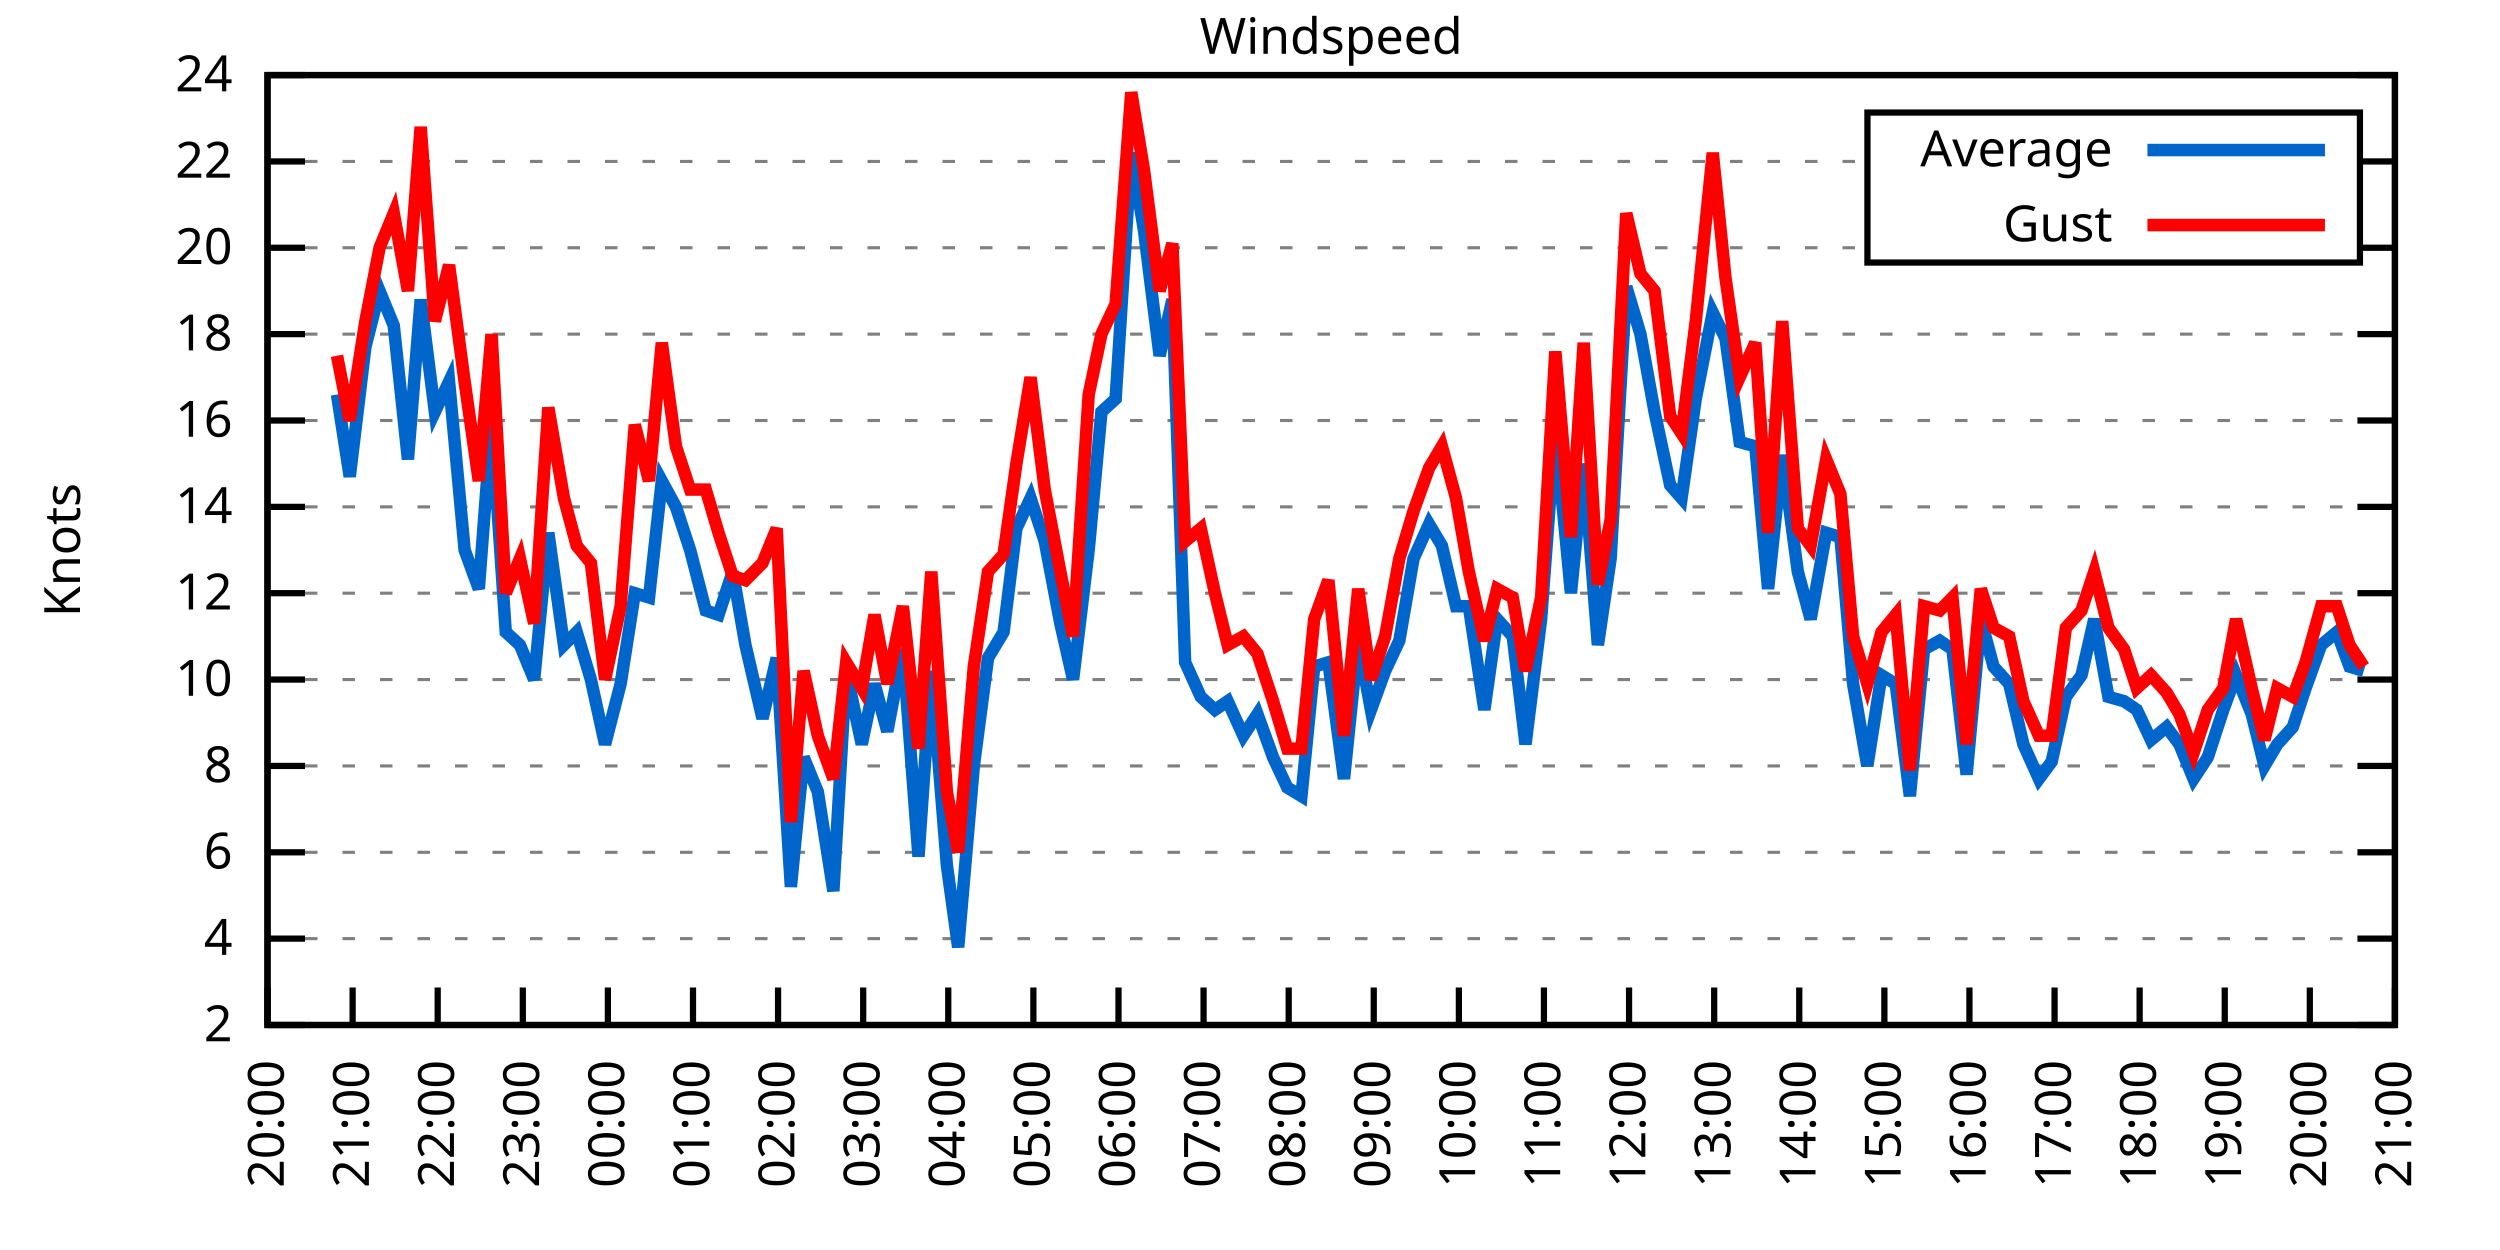
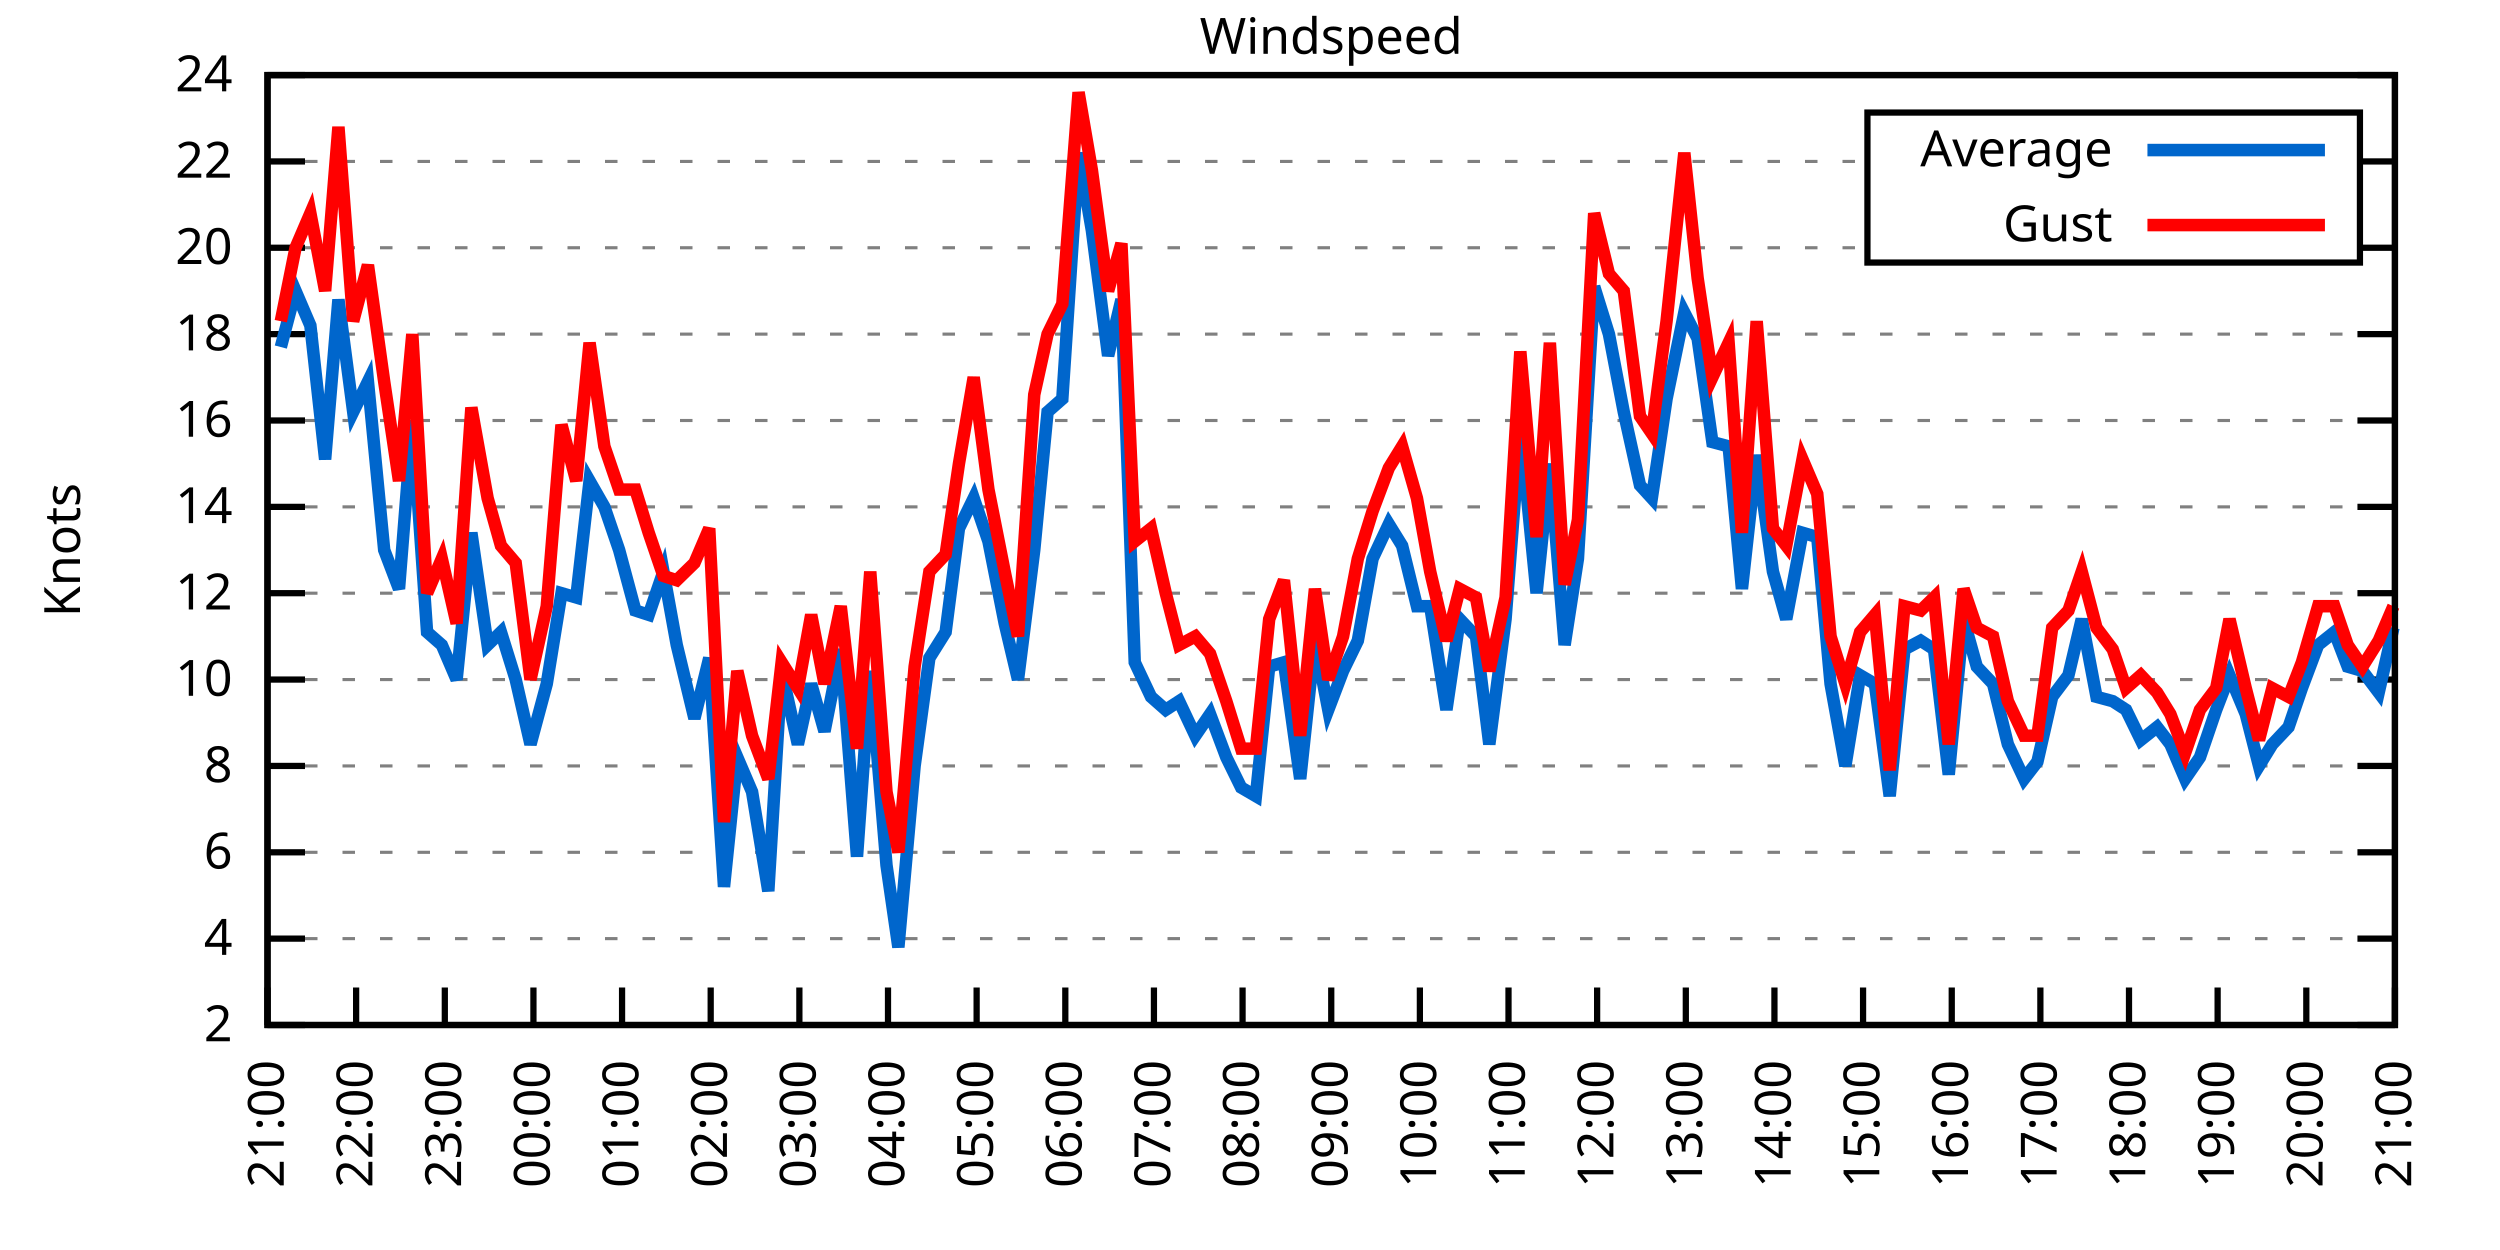
<svg xmlns="http://www.w3.org/2000/svg" xmlns:xlink="http://www.w3.org/1999/xlink" width="400" height="200" viewBox="0 0 400 200">
  <g id="gnuplot_canvas">
    <rect x="0" y="0" width="400" height="200" fill="none" />
    <defs>
      <circle id="gpDot" r="0.5" stroke-width="0.5" stroke="currentColor" />
      <path id="gpPt0" stroke-width="0.333" stroke="currentColor" d="M-1,0 h2 M0,-1 v2" />
      <path id="gpPt1" stroke-width="0.333" stroke="currentColor" d="M-1,-1 L1,1 M1,-1 L-1,1" />
      <path id="gpPt2" stroke-width="0.333" stroke="currentColor" d="M-1,0 L1,0 M0,-1 L0,1 M-1,-1 L1,1 M-1,1 L1,-1" />
      <rect id="gpPt3" stroke-width="0.333" stroke="currentColor" x="-1" y="-1" width="2" height="2" />
      <rect id="gpPt4" stroke-width="0.333" stroke="currentColor" fill="currentColor" x="-1" y="-1" width="2" height="2" />
      <circle id="gpPt5" stroke-width="0.333" stroke="currentColor" cx="0" cy="0" r="1" />
      <use xlink:href="#gpPt5" id="gpPt6" fill="currentColor" stroke="none" />
      <path id="gpPt7" stroke-width="0.333" stroke="currentColor" d="M0,-1.33 L-1.33,0.67 L1.33,0.67 z" />
      <use xlink:href="#gpPt7" id="gpPt8" fill="currentColor" stroke="none" />
      <use xlink:href="#gpPt7" id="gpPt9" stroke="currentColor" transform="rotate(180)" />
      <use xlink:href="#gpPt9" id="gpPt10" fill="currentColor" stroke="none" />
      <use xlink:href="#gpPt3" id="gpPt11" stroke="currentColor" transform="rotate(45)" />
      <use xlink:href="#gpPt11" id="gpPt12" fill="currentColor" stroke="none" />
      <path id="gpPt13" stroke-width="0.333" stroke="currentColor" d="M0,1.330 L1.265,0.411 L0.782,-1.067 L-0.782,-1.076 L-1.265,0.411 z" />
      <use xlink:href="#gpPt13" id="gpPt14" fill="currentColor" stroke="none" />
      <filter id="textbox" filterUnits="objectBoundingBox" x="0" y="0" height="1" width="1">
        <feFlood flood-color="white" flood-opacity="1" result="bgnd" />
        <feComposite in="SourceGraphic" in2="bgnd" operator="atop" />
      </filter>
      <filter id="greybox" filterUnits="objectBoundingBox" x="0" y="0" height="1" width="1">
        <feFlood flood-color="lightgrey" flood-opacity="1" result="grey" />
        <feComposite in="SourceGraphic" in2="grey" operator="atop" />
      </filter>
    </defs>
    <g fill="none" color="white" stroke="currentColor" stroke-width="1.00" stroke-linecap="butt" stroke-linejoin="miter">
</g>
    <g fill="none" color="black" stroke="currentColor" stroke-width="1.00" stroke-linecap="butt" stroke-linejoin="miter">
      <g stroke="none" shape-rendering="crispEdges">
        <polygon fill="rgb(255, 255, 255)" points="42.80,164.00 383.18,164.00 383.18,12.02 42.80,12.02 " />
      </g>
    </g>
    <g fill="none" color="black" stroke="currentColor" stroke-width="1.00" stroke-linecap="butt" stroke-linejoin="miter">
</g>
    <g fill="none" color="black" stroke="black" stroke-width="0.50" stroke-linecap="butt" stroke-linejoin="miter">
</g>
    <g fill="none" color="gray" stroke="currentColor" stroke-width="0.50" stroke-linecap="butt" stroke-linejoin="miter">
      <path stroke="gray" stroke-dasharray="2,4" class="gridline" d="M42.80,164.00 L383.19,164.00  " />
    </g>
    <g fill="none" color="gray" stroke="gray" stroke-width="1.00" stroke-linecap="butt" stroke-linejoin="miter">
</g>
    <g fill="none" color="black" stroke="currentColor" stroke-width="1.00" stroke-linecap="butt" stroke-linejoin="miter">
      <path stroke="black" d="M42.80,164.00 L48.80,164.00 M383.19,164.00 L377.19,164.00  " />
      <g transform="translate(37.20,166.60)" stroke="none" fill="black" font-family="Sans" font-size="8.00" text-anchor="end">
        <text>
          <tspan font-family="Sans"> 2</tspan>
        </text>
      </g>
    </g>
    <g fill="none" color="black" stroke="currentColor" stroke-width="1.00" stroke-linecap="butt" stroke-linejoin="miter">
</g>
    <g fill="none" color="black" stroke="black" stroke-width="0.50" stroke-linecap="butt" stroke-linejoin="miter">
</g>
    <g fill="none" color="gray" stroke="currentColor" stroke-width="0.50" stroke-linecap="butt" stroke-linejoin="miter">
      <path stroke="gray" stroke-dasharray="2,4" class="gridline" d="M42.80,150.18 L383.19,150.18  " />
    </g>
    <g fill="none" color="gray" stroke="gray" stroke-width="1.00" stroke-linecap="butt" stroke-linejoin="miter">
</g>
    <g fill="none" color="black" stroke="currentColor" stroke-width="1.00" stroke-linecap="butt" stroke-linejoin="miter">
      <path stroke="black" d="M42.80,150.18 L48.80,150.18 M383.19,150.18 L377.19,150.18  " />
      <g transform="translate(37.20,152.78)" stroke="none" fill="black" font-family="Sans" font-size="8.00" text-anchor="end">
        <text>
          <tspan font-family="Sans"> 4</tspan>
        </text>
      </g>
    </g>
    <g fill="none" color="black" stroke="currentColor" stroke-width="1.00" stroke-linecap="butt" stroke-linejoin="miter">
</g>
    <g fill="none" color="black" stroke="black" stroke-width="0.50" stroke-linecap="butt" stroke-linejoin="miter">
</g>
    <g fill="none" color="gray" stroke="currentColor" stroke-width="0.50" stroke-linecap="butt" stroke-linejoin="miter">
      <path stroke="gray" stroke-dasharray="2,4" class="gridline" d="M42.80,136.37 L383.19,136.37  " />
    </g>
    <g fill="none" color="gray" stroke="gray" stroke-width="1.00" stroke-linecap="butt" stroke-linejoin="miter">
</g>
    <g fill="none" color="black" stroke="currentColor" stroke-width="1.00" stroke-linecap="butt" stroke-linejoin="miter">
      <path stroke="black" d="M42.80,136.37 L48.80,136.37 M383.19,136.37 L377.19,136.37  " />
      <g transform="translate(37.20,138.97)" stroke="none" fill="black" font-family="Sans" font-size="8.00" text-anchor="end">
        <text>
          <tspan font-family="Sans"> 6</tspan>
        </text>
      </g>
    </g>
    <g fill="none" color="black" stroke="currentColor" stroke-width="1.00" stroke-linecap="butt" stroke-linejoin="miter">
</g>
    <g fill="none" color="black" stroke="black" stroke-width="0.50" stroke-linecap="butt" stroke-linejoin="miter">
</g>
    <g fill="none" color="gray" stroke="currentColor" stroke-width="0.50" stroke-linecap="butt" stroke-linejoin="miter">
      <path stroke="gray" stroke-dasharray="2,4" class="gridline" d="M42.80,122.55 L383.19,122.55  " />
    </g>
    <g fill="none" color="gray" stroke="gray" stroke-width="1.00" stroke-linecap="butt" stroke-linejoin="miter">
</g>
    <g fill="none" color="black" stroke="currentColor" stroke-width="1.00" stroke-linecap="butt" stroke-linejoin="miter">
      <path stroke="black" d="M42.80,122.55 L48.80,122.55 M383.19,122.55 L377.19,122.55  " />
      <g transform="translate(37.20,125.15)" stroke="none" fill="black" font-family="Sans" font-size="8.00" text-anchor="end">
        <text>
          <tspan font-family="Sans"> 8</tspan>
        </text>
      </g>
    </g>
    <g fill="none" color="black" stroke="currentColor" stroke-width="1.00" stroke-linecap="butt" stroke-linejoin="miter">
</g>
    <g fill="none" color="black" stroke="black" stroke-width="0.50" stroke-linecap="butt" stroke-linejoin="miter">
</g>
    <g fill="none" color="gray" stroke="currentColor" stroke-width="0.50" stroke-linecap="butt" stroke-linejoin="miter">
      <path stroke="gray" stroke-dasharray="2,4" class="gridline" d="M42.80,108.73 L383.19,108.73  " />
    </g>
    <g fill="none" color="gray" stroke="gray" stroke-width="1.00" stroke-linecap="butt" stroke-linejoin="miter">
</g>
    <g fill="none" color="black" stroke="currentColor" stroke-width="1.00" stroke-linecap="butt" stroke-linejoin="miter">
      <path stroke="black" d="M42.80,108.73 L48.80,108.73 M383.19,108.73 L377.19,108.73  " />
      <g transform="translate(37.20,111.33)" stroke="none" fill="black" font-family="Sans" font-size="8.00" text-anchor="end">
        <text>
          <tspan font-family="Sans"> 10</tspan>
        </text>
      </g>
    </g>
    <g fill="none" color="black" stroke="currentColor" stroke-width="1.00" stroke-linecap="butt" stroke-linejoin="miter">
</g>
    <g fill="none" color="black" stroke="black" stroke-width="0.50" stroke-linecap="butt" stroke-linejoin="miter">
</g>
    <g fill="none" color="gray" stroke="currentColor" stroke-width="0.50" stroke-linecap="butt" stroke-linejoin="miter">
      <path stroke="gray" stroke-dasharray="2,4" class="gridline" d="M42.80,94.91 L383.19,94.91  " />
    </g>
    <g fill="none" color="gray" stroke="gray" stroke-width="1.00" stroke-linecap="butt" stroke-linejoin="miter">
</g>
    <g fill="none" color="black" stroke="currentColor" stroke-width="1.00" stroke-linecap="butt" stroke-linejoin="miter">
      <path stroke="black" d="M42.80,94.91 L48.80,94.91 M383.19,94.91 L377.19,94.91  " />
      <g transform="translate(37.20,97.51)" stroke="none" fill="black" font-family="Sans" font-size="8.00" text-anchor="end">
        <text>
          <tspan font-family="Sans"> 12</tspan>
        </text>
      </g>
    </g>
    <g fill="none" color="black" stroke="currentColor" stroke-width="1.00" stroke-linecap="butt" stroke-linejoin="miter">
</g>
    <g fill="none" color="black" stroke="black" stroke-width="0.50" stroke-linecap="butt" stroke-linejoin="miter">
</g>
    <g fill="none" color="gray" stroke="currentColor" stroke-width="0.50" stroke-linecap="butt" stroke-linejoin="miter">
      <path stroke="gray" stroke-dasharray="2,4" class="gridline" d="M42.80,81.10 L383.19,81.10  " />
    </g>
    <g fill="none" color="gray" stroke="gray" stroke-width="1.00" stroke-linecap="butt" stroke-linejoin="miter">
</g>
    <g fill="none" color="black" stroke="currentColor" stroke-width="1.00" stroke-linecap="butt" stroke-linejoin="miter">
      <path stroke="black" d="M42.80,81.10 L48.80,81.10 M383.19,81.10 L377.19,81.10  " />
      <g transform="translate(37.20,83.70)" stroke="none" fill="black" font-family="Sans" font-size="8.00" text-anchor="end">
        <text>
          <tspan font-family="Sans"> 14</tspan>
        </text>
      </g>
    </g>
    <g fill="none" color="black" stroke="currentColor" stroke-width="1.00" stroke-linecap="butt" stroke-linejoin="miter">
</g>
    <g fill="none" color="black" stroke="black" stroke-width="0.50" stroke-linecap="butt" stroke-linejoin="miter">
</g>
    <g fill="none" color="gray" stroke="currentColor" stroke-width="0.50" stroke-linecap="butt" stroke-linejoin="miter">
      <path stroke="gray" stroke-dasharray="2,4" class="gridline" d="M42.80,67.28 L383.19,67.28  " />
    </g>
    <g fill="none" color="gray" stroke="gray" stroke-width="1.00" stroke-linecap="butt" stroke-linejoin="miter">
</g>
    <g fill="none" color="black" stroke="currentColor" stroke-width="1.00" stroke-linecap="butt" stroke-linejoin="miter">
      <path stroke="black" d="M42.80,67.28 L48.80,67.28 M383.19,67.28 L377.19,67.28  " />
      <g transform="translate(37.20,69.88)" stroke="none" fill="black" font-family="Sans" font-size="8.00" text-anchor="end">
        <text>
          <tspan font-family="Sans"> 16</tspan>
        </text>
      </g>
    </g>
    <g fill="none" color="black" stroke="currentColor" stroke-width="1.00" stroke-linecap="butt" stroke-linejoin="miter">
</g>
    <g fill="none" color="black" stroke="black" stroke-width="0.50" stroke-linecap="butt" stroke-linejoin="miter">
</g>
    <g fill="none" color="gray" stroke="currentColor" stroke-width="0.50" stroke-linecap="butt" stroke-linejoin="miter">
      <path stroke="gray" stroke-dasharray="2,4" class="gridline" d="M42.80,53.46 L383.19,53.46  " />
    </g>
    <g fill="none" color="gray" stroke="gray" stroke-width="1.00" stroke-linecap="butt" stroke-linejoin="miter">
</g>
    <g fill="none" color="black" stroke="currentColor" stroke-width="1.00" stroke-linecap="butt" stroke-linejoin="miter">
      <path stroke="black" d="M42.80,53.46 L48.80,53.46 M383.19,53.46 L377.19,53.46  " />
      <g transform="translate(37.20,56.06)" stroke="none" fill="black" font-family="Sans" font-size="8.00" text-anchor="end">
        <text>
          <tspan font-family="Sans"> 18</tspan>
        </text>
      </g>
    </g>
    <g fill="none" color="black" stroke="currentColor" stroke-width="1.00" stroke-linecap="butt" stroke-linejoin="miter">
</g>
    <g fill="none" color="black" stroke="black" stroke-width="0.50" stroke-linecap="butt" stroke-linejoin="miter">
</g>
    <g fill="none" color="gray" stroke="currentColor" stroke-width="0.50" stroke-linecap="butt" stroke-linejoin="miter">
      <path stroke="gray" stroke-dasharray="2,4" class="gridline" d="M42.80,39.64 L298.79,39.64 M377.59,39.64 L383.19,39.64  " />
    </g>
    <g fill="none" color="gray" stroke="gray" stroke-width="1.00" stroke-linecap="butt" stroke-linejoin="miter">
</g>
    <g fill="none" color="black" stroke="currentColor" stroke-width="1.00" stroke-linecap="butt" stroke-linejoin="miter">
      <path stroke="black" d="M42.80,39.64 L48.80,39.64 M383.19,39.64 L377.19,39.64  " />
      <g transform="translate(37.20,42.24)" stroke="none" fill="black" font-family="Sans" font-size="8.00" text-anchor="end">
        <text>
          <tspan font-family="Sans"> 20</tspan>
        </text>
      </g>
    </g>
    <g fill="none" color="black" stroke="currentColor" stroke-width="1.00" stroke-linecap="butt" stroke-linejoin="miter">
</g>
    <g fill="none" color="black" stroke="black" stroke-width="0.50" stroke-linecap="butt" stroke-linejoin="miter">
</g>
    <g fill="none" color="gray" stroke="currentColor" stroke-width="0.50" stroke-linecap="butt" stroke-linejoin="miter">
      <path stroke="gray" stroke-dasharray="2,4" class="gridline" d="M42.80,25.83 L298.79,25.83 M377.59,25.83 L383.19,25.83  " />
    </g>
    <g fill="none" color="gray" stroke="gray" stroke-width="1.00" stroke-linecap="butt" stroke-linejoin="miter">
</g>
    <g fill="none" color="black" stroke="currentColor" stroke-width="1.00" stroke-linecap="butt" stroke-linejoin="miter">
      <path stroke="black" d="M42.80,25.83 L48.80,25.83 M383.19,25.83 L377.19,25.83  " />
      <g transform="translate(37.20,28.43)" stroke="none" fill="black" font-family="Sans" font-size="8.00" text-anchor="end">
        <text>
          <tspan font-family="Sans"> 22</tspan>
        </text>
      </g>
    </g>
    <g fill="none" color="black" stroke="currentColor" stroke-width="1.00" stroke-linecap="butt" stroke-linejoin="miter">
</g>
    <g fill="none" color="black" stroke="black" stroke-width="0.50" stroke-linecap="butt" stroke-linejoin="miter">
</g>
    <g fill="none" color="gray" stroke="currentColor" stroke-width="0.50" stroke-linecap="butt" stroke-linejoin="miter">
      <path stroke="gray" stroke-dasharray="2,4" class="gridline" d="M42.80,12.01 L383.19,12.01  " />
    </g>
    <g fill="none" color="gray" stroke="gray" stroke-width="1.00" stroke-linecap="butt" stroke-linejoin="miter">
</g>
    <g fill="none" color="black" stroke="currentColor" stroke-width="1.00" stroke-linecap="butt" stroke-linejoin="miter">
      <path stroke="black" d="M42.80,12.01 L48.80,12.01 M383.19,12.01 L377.19,12.01  " />
      <g transform="translate(37.20,14.61)" stroke="none" fill="black" font-family="Sans" font-size="8.00" text-anchor="end">
        <text>
          <tspan font-family="Sans"> 24</tspan>
        </text>
      </g>
    </g>
    <g fill="none" color="black" stroke="currentColor" stroke-width="1.00" stroke-linecap="butt" stroke-linejoin="miter">
      <path stroke="black" d="M42.80,164.00 L42.80,158.00  " />
      <g transform="translate(45.40,169.60) rotate(270.00)" stroke="none" fill="black" font-family="Sans" font-size="8.00" text-anchor="end">
        <text>
-           <tspan font-family="Sans">20:00</tspan>
-         </text>
-       </g>
-     </g>
-     <g fill="none" color="black" stroke="currentColor" stroke-width="1.00" stroke-linecap="butt" stroke-linejoin="miter">
-       <path stroke="black" d="M56.42,164.00 L56.42,158.00  " />
-       <g transform="translate(59.02,169.60) rotate(270.00)" stroke="none" fill="black" font-family="Sans" font-size="8.00" text-anchor="end">
-         <text>
          <tspan font-family="Sans">21:00</tspan>
        </text>
      </g>
    </g>
    <g fill="none" color="black" stroke="currentColor" stroke-width="1.00" stroke-linecap="butt" stroke-linejoin="miter">
-       <path stroke="black" d="M70.03,164.00 L70.03,158.00  " />
-       <g transform="translate(72.63,169.60) rotate(270.00)" stroke="none" fill="black" font-family="Sans" font-size="8.00" text-anchor="end">
+       <path stroke="black" d="M56.98,164.00 L56.98,158.00  " />
+       <g transform="translate(59.58,169.60) rotate(270.00)" stroke="none" fill="black" font-family="Sans" font-size="8.00" text-anchor="end">
        <text>
          <tspan font-family="Sans">22:00</tspan>
        </text>
      </g>
    </g>
    <g fill="none" color="black" stroke="currentColor" stroke-width="1.00" stroke-linecap="butt" stroke-linejoin="miter">
-       <path stroke="black" d="M83.65,164.00 L83.65,158.00  " />
-       <g transform="translate(86.25,169.60) rotate(270.00)" stroke="none" fill="black" font-family="Sans" font-size="8.00" text-anchor="end">
+       <path stroke="black" d="M71.17,164.00 L71.17,158.00  " />
+       <g transform="translate(73.77,169.60) rotate(270.00)" stroke="none" fill="black" font-family="Sans" font-size="8.00" text-anchor="end">
        <text>
          <tspan font-family="Sans">23:00</tspan>
        </text>
      </g>
    </g>
    <g fill="none" color="black" stroke="currentColor" stroke-width="1.00" stroke-linecap="butt" stroke-linejoin="miter">
-       <path stroke="black" d="M97.26,164.00 L97.26,158.00  " />
-       <g transform="translate(99.86,169.60) rotate(270.00)" stroke="none" fill="black" font-family="Sans" font-size="8.00" text-anchor="end">
+       <path stroke="black" d="M85.35,164.00 L85.35,158.00  " />
+       <g transform="translate(87.95,169.60) rotate(270.00)" stroke="none" fill="black" font-family="Sans" font-size="8.00" text-anchor="end">
        <text>
          <tspan font-family="Sans">00:00</tspan>
        </text>
      </g>
    </g>
    <g fill="none" color="black" stroke="currentColor" stroke-width="1.00" stroke-linecap="butt" stroke-linejoin="miter">
-       <path stroke="black" d="M110.88,164.00 L110.88,158.00  " />
-       <g transform="translate(113.48,169.60) rotate(270.00)" stroke="none" fill="black" font-family="Sans" font-size="8.00" text-anchor="end">
+       <path stroke="black" d="M99.53,164.00 L99.53,158.00  " />
+       <g transform="translate(102.13,169.60) rotate(270.00)" stroke="none" fill="black" font-family="Sans" font-size="8.00" text-anchor="end">
        <text>
          <tspan font-family="Sans">01:00</tspan>
        </text>
      </g>
    </g>
    <g fill="none" color="black" stroke="currentColor" stroke-width="1.00" stroke-linecap="butt" stroke-linejoin="miter">
-       <path stroke="black" d="M124.49,164.00 L124.49,158.00  " />
-       <g transform="translate(127.09,169.60) rotate(270.00)" stroke="none" fill="black" font-family="Sans" font-size="8.00" text-anchor="end">
+       <path stroke="black" d="M113.71,164.00 L113.71,158.00  " />
+       <g transform="translate(116.31,169.60) rotate(270.00)" stroke="none" fill="black" font-family="Sans" font-size="8.00" text-anchor="end">
        <text>
          <tspan font-family="Sans">02:00</tspan>
        </text>
      </g>
    </g>
    <g fill="none" color="black" stroke="currentColor" stroke-width="1.00" stroke-linecap="butt" stroke-linejoin="miter">
-       <path stroke="black" d="M138.11,164.00 L138.11,158.00  " />
-       <g transform="translate(140.71,169.60) rotate(270.00)" stroke="none" fill="black" font-family="Sans" font-size="8.00" text-anchor="end">
+       <path stroke="black" d="M127.90,164.00 L127.90,158.00  " />
+       <g transform="translate(130.50,169.60) rotate(270.00)" stroke="none" fill="black" font-family="Sans" font-size="8.00" text-anchor="end">
        <text>
          <tspan font-family="Sans">03:00</tspan>
        </text>
      </g>
    </g>
    <g fill="none" color="black" stroke="currentColor" stroke-width="1.00" stroke-linecap="butt" stroke-linejoin="miter">
-       <path stroke="black" d="M151.72,164.00 L151.72,158.00  " />
-       <g transform="translate(154.32,169.60) rotate(270.00)" stroke="none" fill="black" font-family="Sans" font-size="8.00" text-anchor="end">
+       <path stroke="black" d="M142.08,164.00 L142.08,158.00  " />
+       <g transform="translate(144.68,169.60) rotate(270.00)" stroke="none" fill="black" font-family="Sans" font-size="8.00" text-anchor="end">
        <text>
          <tspan font-family="Sans">04:00</tspan>
        </text>
      </g>
    </g>
    <g fill="none" color="black" stroke="currentColor" stroke-width="1.00" stroke-linecap="butt" stroke-linejoin="miter">
-       <path stroke="black" d="M165.34,164.00 L165.34,158.00  " />
-       <g transform="translate(167.94,169.60) rotate(270.00)" stroke="none" fill="black" font-family="Sans" font-size="8.00" text-anchor="end">
+       <path stroke="black" d="M156.26,164.00 L156.26,158.00  " />
+       <g transform="translate(158.86,169.60) rotate(270.00)" stroke="none" fill="black" font-family="Sans" font-size="8.00" text-anchor="end">
        <text>
          <tspan font-family="Sans">05:00</tspan>
        </text>
      </g>
    </g>
    <g fill="none" color="black" stroke="currentColor" stroke-width="1.00" stroke-linecap="butt" stroke-linejoin="miter">
-       <path stroke="black" d="M178.96,164.00 L178.96,158.00  " />
-       <g transform="translate(181.56,169.60) rotate(270.00)" stroke="none" fill="black" font-family="Sans" font-size="8.00" text-anchor="end">
+       <path stroke="black" d="M170.45,164.00 L170.45,158.00  " />
+       <g transform="translate(173.05,169.60) rotate(270.00)" stroke="none" fill="black" font-family="Sans" font-size="8.00" text-anchor="end">
        <text>
          <tspan font-family="Sans">06:00</tspan>
        </text>
      </g>
    </g>
    <g fill="none" color="black" stroke="currentColor" stroke-width="1.00" stroke-linecap="butt" stroke-linejoin="miter">
-       <path stroke="black" d="M192.57,164.00 L192.57,158.00  " />
-       <g transform="translate(195.17,169.60) rotate(270.00)" stroke="none" fill="black" font-family="Sans" font-size="8.00" text-anchor="end">
+       <path stroke="black" d="M184.63,164.00 L184.63,158.00  " />
+       <g transform="translate(187.23,169.60) rotate(270.00)" stroke="none" fill="black" font-family="Sans" font-size="8.00" text-anchor="end">
        <text>
          <tspan font-family="Sans">07:00</tspan>
        </text>
      </g>
    </g>
    <g fill="none" color="black" stroke="currentColor" stroke-width="1.00" stroke-linecap="butt" stroke-linejoin="miter">
-       <path stroke="black" d="M206.19,164.00 L206.19,158.00  " />
-       <g transform="translate(208.79,169.60) rotate(270.00)" stroke="none" fill="black" font-family="Sans" font-size="8.00" text-anchor="end">
+       <path stroke="black" d="M198.81,164.00 L198.81,158.00  " />
+       <g transform="translate(201.41,169.60) rotate(270.00)" stroke="none" fill="black" font-family="Sans" font-size="8.00" text-anchor="end">
        <text>
          <tspan font-family="Sans">08:00</tspan>
        </text>
      </g>
    </g>
    <g fill="none" color="black" stroke="currentColor" stroke-width="1.00" stroke-linecap="butt" stroke-linejoin="miter">
-       <path stroke="black" d="M219.80,164.00 L219.80,158.00  " />
-       <g transform="translate(222.40,169.60) rotate(270.00)" stroke="none" fill="black" font-family="Sans" font-size="8.00" text-anchor="end">
+       <path stroke="black" d="M213.00,164.00 L213.00,158.00  " />
+       <g transform="translate(215.60,169.60) rotate(270.00)" stroke="none" fill="black" font-family="Sans" font-size="8.00" text-anchor="end">
        <text>
          <tspan font-family="Sans">09:00</tspan>
        </text>
      </g>
    </g>
    <g fill="none" color="black" stroke="currentColor" stroke-width="1.00" stroke-linecap="butt" stroke-linejoin="miter">
-       <path stroke="black" d="M233.42,164.00 L233.42,158.00  " />
-       <g transform="translate(236.02,169.60) rotate(270.00)" stroke="none" fill="black" font-family="Sans" font-size="8.00" text-anchor="end">
+       <path stroke="black" d="M227.18,164.00 L227.18,158.00  " />
+       <g transform="translate(229.78,169.60) rotate(270.00)" stroke="none" fill="black" font-family="Sans" font-size="8.00" text-anchor="end">
        <text>
          <tspan font-family="Sans">10:00</tspan>
        </text>
      </g>
    </g>
    <g fill="none" color="black" stroke="currentColor" stroke-width="1.00" stroke-linecap="butt" stroke-linejoin="miter">
-       <path stroke="black" d="M247.03,164.00 L247.03,158.00  " />
-       <g transform="translate(249.63,169.60) rotate(270.00)" stroke="none" fill="black" font-family="Sans" font-size="8.00" text-anchor="end">
+       <path stroke="black" d="M241.36,164.00 L241.36,158.00  " />
+       <g transform="translate(243.96,169.60) rotate(270.00)" stroke="none" fill="black" font-family="Sans" font-size="8.00" text-anchor="end">
        <text>
          <tspan font-family="Sans">11:00</tspan>
        </text>
      </g>
    </g>
    <g fill="none" color="black" stroke="currentColor" stroke-width="1.00" stroke-linecap="butt" stroke-linejoin="miter">
-       <path stroke="black" d="M260.65,164.00 L260.65,158.00  " />
-       <g transform="translate(263.25,169.60) rotate(270.00)" stroke="none" fill="black" font-family="Sans" font-size="8.00" text-anchor="end">
+       <path stroke="black" d="M255.54,164.00 L255.54,158.00  " />
+       <g transform="translate(258.14,169.60) rotate(270.00)" stroke="none" fill="black" font-family="Sans" font-size="8.00" text-anchor="end">
        <text>
          <tspan font-family="Sans">12:00</tspan>
        </text>
      </g>
    </g>
    <g fill="none" color="black" stroke="currentColor" stroke-width="1.00" stroke-linecap="butt" stroke-linejoin="miter">
-       <path stroke="black" d="M274.27,164.00 L274.27,158.00  " />
-       <g transform="translate(276.87,169.60) rotate(270.00)" stroke="none" fill="black" font-family="Sans" font-size="8.00" text-anchor="end">
+       <path stroke="black" d="M269.73,164.00 L269.73,158.00  " />
+       <g transform="translate(272.33,169.60) rotate(270.00)" stroke="none" fill="black" font-family="Sans" font-size="8.00" text-anchor="end">
        <text>
          <tspan font-family="Sans">13:00</tspan>
        </text>
      </g>
    </g>
    <g fill="none" color="black" stroke="currentColor" stroke-width="1.00" stroke-linecap="butt" stroke-linejoin="miter">
-       <path stroke="black" d="M287.88,164.00 L287.88,158.00  " />
-       <g transform="translate(290.48,169.60) rotate(270.00)" stroke="none" fill="black" font-family="Sans" font-size="8.00" text-anchor="end">
+       <path stroke="black" d="M283.91,164.00 L283.91,158.00  " />
+       <g transform="translate(286.51,169.60) rotate(270.00)" stroke="none" fill="black" font-family="Sans" font-size="8.00" text-anchor="end">
        <text>
          <tspan font-family="Sans">14:00</tspan>
        </text>
      </g>
    </g>
    <g fill="none" color="black" stroke="currentColor" stroke-width="1.00" stroke-linecap="butt" stroke-linejoin="miter">
-       <path stroke="black" d="M301.50,164.00 L301.50,158.00  " />
-       <g transform="translate(304.10,169.60) rotate(270.00)" stroke="none" fill="black" font-family="Sans" font-size="8.00" text-anchor="end">
+       <path stroke="black" d="M298.09,164.00 L298.09,158.00  " />
+       <g transform="translate(300.69,169.60) rotate(270.00)" stroke="none" fill="black" font-family="Sans" font-size="8.00" text-anchor="end">
        <text>
          <tspan font-family="Sans">15:00</tspan>
        </text>
      </g>
    </g>
    <g fill="none" color="black" stroke="currentColor" stroke-width="1.00" stroke-linecap="butt" stroke-linejoin="miter">
-       <path stroke="black" d="M315.11,164.00 L315.11,158.00  " />
-       <g transform="translate(317.71,169.60) rotate(270.00)" stroke="none" fill="black" font-family="Sans" font-size="8.00" text-anchor="end">
+       <path stroke="black" d="M312.28,164.00 L312.28,158.00  " />
+       <g transform="translate(314.88,169.60) rotate(270.00)" stroke="none" fill="black" font-family="Sans" font-size="8.00" text-anchor="end">
        <text>
          <tspan font-family="Sans">16:00</tspan>
        </text>
      </g>
    </g>
    <g fill="none" color="black" stroke="currentColor" stroke-width="1.00" stroke-linecap="butt" stroke-linejoin="miter">
-       <path stroke="black" d="M328.73,164.00 L328.73,158.00  " />
-       <g transform="translate(331.33,169.60) rotate(270.00)" stroke="none" fill="black" font-family="Sans" font-size="8.00" text-anchor="end">
+       <path stroke="black" d="M326.46,164.00 L326.46,158.00  " />
+       <g transform="translate(329.06,169.60) rotate(270.00)" stroke="none" fill="black" font-family="Sans" font-size="8.00" text-anchor="end">
        <text>
          <tspan font-family="Sans">17:00</tspan>
        </text>
      </g>
    </g>
    <g fill="none" color="black" stroke="currentColor" stroke-width="1.00" stroke-linecap="butt" stroke-linejoin="miter">
-       <path stroke="black" d="M342.34,164.00 L342.34,158.00  " />
-       <g transform="translate(344.94,169.60) rotate(270.00)" stroke="none" fill="black" font-family="Sans" font-size="8.00" text-anchor="end">
+       <path stroke="black" d="M340.64,164.00 L340.64,158.00  " />
+       <g transform="translate(343.24,169.60) rotate(270.00)" stroke="none" fill="black" font-family="Sans" font-size="8.00" text-anchor="end">
        <text>
          <tspan font-family="Sans">18:00</tspan>
        </text>
      </g>
    </g>
    <g fill="none" color="black" stroke="currentColor" stroke-width="1.00" stroke-linecap="butt" stroke-linejoin="miter">
-       <path stroke="black" d="M355.96,164.00 L355.96,158.00  " />
-       <g transform="translate(358.56,169.60) rotate(270.00)" stroke="none" fill="black" font-family="Sans" font-size="8.00" text-anchor="end">
+       <path stroke="black" d="M354.82,164.00 L354.82,158.00  " />
+       <g transform="translate(357.42,169.60) rotate(270.00)" stroke="none" fill="black" font-family="Sans" font-size="8.00" text-anchor="end">
        <text>
          <tspan font-family="Sans">19:00</tspan>
        </text>
      </g>
    </g>
    <g fill="none" color="black" stroke="currentColor" stroke-width="1.00" stroke-linecap="butt" stroke-linejoin="miter">
-       <path stroke="black" d="M369.57,164.00 L369.57,158.00  " />
-       <g transform="translate(372.17,169.60) rotate(270.00)" stroke="none" fill="black" font-family="Sans" font-size="8.00" text-anchor="end">
+       <path stroke="black" d="M369.01,164.00 L369.01,158.00  " />
+       <g transform="translate(371.61,169.60) rotate(270.00)" stroke="none" fill="black" font-family="Sans" font-size="8.00" text-anchor="end">
        <text>
          <tspan font-family="Sans">20:00</tspan>
        </text>
      </g>
    </g>
    <g fill="none" color="black" stroke="currentColor" stroke-width="1.00" stroke-linecap="butt" stroke-linejoin="miter">
      <path stroke="black" d="M383.19,164.00 L383.19,158.00  " />
      <g transform="translate(385.79,169.60) rotate(270.00)" stroke="none" fill="black" font-family="Sans" font-size="8.00" text-anchor="end">
        <text>
          <tspan font-family="Sans">21:00</tspan>
        </text>
      </g>
    </g>
    <g fill="none" color="black" stroke="currentColor" stroke-width="1.00" stroke-linecap="butt" stroke-linejoin="miter">
</g>
    <g fill="none" color="black" stroke="currentColor" stroke-width="1.00" stroke-linecap="butt" stroke-linejoin="miter">
      <path stroke="black" d="M42.80,12.01 L42.80,164.00 L383.19,164.00 L383.19,12.01 L42.80,12.01 Z  " />
    </g>
    <g fill="none" color="black" stroke="currentColor" stroke-width="1.00" stroke-linecap="butt" stroke-linejoin="miter">
</g>
    <g fill="none" color="black" stroke="currentColor" stroke-width="1.00" stroke-linecap="butt" stroke-linejoin="miter">
      <path stroke="black" d="M298.79,42.01 L298.79,18.01 L377.59,18.01 L377.59,42.01 L298.79,42.01 Z  " />
    </g>
    <g id="Windspeed_plot_1">
      <g fill="none" color="white" stroke="black" stroke-width="2.00" stroke-linecap="butt" stroke-linejoin="miter">
</g>
      <g fill="none" color="black" stroke="currentColor" stroke-width="2.00" stroke-linecap="butt" stroke-linejoin="miter">
        <g transform="translate(337.99,26.61)" stroke="none" fill="black" font-family="Sans" font-size="8.00" text-anchor="end">
          <text>
            <tspan font-family="Sans">Average</tspan>
          </text>
        </g>
      </g>
      <g fill="none" color="black" stroke="currentColor" stroke-width="2.00" stroke-linecap="butt" stroke-linejoin="miter">
-         <path stroke="rgb(  0, 102, 204)" d="M343.59,24.01 L371.99,24.01 M53.92,63.13 L55.96,76.26 L58.46,55.53 L60.73,46.55 L63.00,52.08 L65.27,73.50   L67.31,47.93 L69.58,65.90 L71.85,61.06 L74.34,88.00 L76.61,94.22 L78.65,67.28 L80.92,101.13 L83.19,103.20   L85.46,108.73 L87.73,85.24 L90.23,103.20 L92.27,101.13 L94.54,108.73 L96.81,119.09 L99.30,109.42 L101.57,94.91   L103.84,95.60 L105.89,76.95 L108.15,81.10 L110.42,88.00 L112.92,97.68 L114.96,98.37 L117.23,91.46 L119.27,103.20   L122.00,114.95 L124.27,105.28 L126.54,141.89 L128.58,121.17 L130.85,126.69 L133.34,142.58 L135.39,107.35 L137.88,119.09   L139.92,109.42 L141.97,117.02 L144.46,103.89 L146.96,137.06 L149.00,107.35 L151.50,138.44 L153.31,151.56 L155.81,122.55   L158.08,105.28 L160.57,101.13 L162.62,84.55 L164.89,79.71 L167.16,86.62 L169.65,99.75 L171.69,108.73 L174.19,88.00   L176.23,65.90 L178.50,63.82 L181.00,24.45 L183.04,36.88 L185.54,56.92 L187.58,47.93 L189.62,105.97 L192.12,111.49   L194.39,113.57 L196.43,112.19 L198.93,117.71 L201.19,114.26 L203.69,121.17 L205.96,126.00 L208.23,127.38 L210.27,106.66   L212.54,105.97 L215.04,124.62 L217.31,102.51 L219.35,113.57 L221.62,107.35 L223.89,102.51 L226.16,89.39 L228.65,83.86   L230.70,87.31 L232.96,96.99 L235.01,96.99 L237.50,113.57 L239.55,99.06 L242.04,101.82 L244.08,119.09 L246.58,99.06   L248.85,68.66 L251.35,94.91 L253.39,74.19 L255.66,103.20 L257.70,89.39 L260.20,45.86 L262.47,53.46 L264.73,65.90   L267.23,77.64 L269.05,79.71 L271.32,63.82 L274.04,50.01 L276.08,54.15 L278.35,70.73 L280.85,71.42 L282.89,94.22   L285.16,72.81 L287.65,91.46 L289.70,99.06 L292.19,85.24 L294.46,85.93 L296.50,109.42 L298.77,122.55 L301.04,108.04   L303.31,109.42 L305.58,127.38 L307.85,103.89 L310.35,102.51 L312.39,103.89 L314.66,123.93 L316.93,99.06 L318.97,106.66   L321.47,109.42 L323.74,119.09 L326.23,124.62 L328.27,121.86 L330.54,111.49 L333.04,108.04 L335.08,99.06 L337.35,111.49   L339.85,112.19 L341.89,113.57 L344.16,118.40 L346.65,116.33 L348.70,119.09 L350.97,124.62 L353.24,121.17 L355.73,113.57   L357.77,108.04 L360.27,114.26 L362.31,122.55 L364.36,119.09 L366.85,116.33 L368.89,110.11 L371.39,103.20 L373.89,101.13   L375.93,106.66 L378.20,107.35  " />
+         <path stroke="rgb(  0, 102, 204)" d="M343.59,24.01 L371.99,24.01 M44.93,55.53 L47.29,46.55 L49.66,52.08 L52.02,73.50 L54.15,47.93 L56.51,65.90   L58.87,61.06 L61.47,88.00 L63.84,94.22 L65.97,67.28 L68.33,101.13 L70.69,103.20 L73.06,108.73 L75.42,85.24   L78.02,103.20 L80.15,101.13 L82.51,108.73 L84.88,119.09 L87.48,109.42 L89.84,94.91 L92.20,95.60 L94.33,76.95   L96.70,81.10 L99.06,88.00 L101.66,97.68 L103.79,98.37 L106.15,91.46 L108.28,103.20 L111.11,114.95 L113.48,105.28   L115.84,141.89 L117.97,121.17 L120.33,126.69 L122.93,142.58 L125.06,107.35 L127.66,119.09 L129.79,109.42 L131.92,117.02   L134.52,103.89 L137.12,137.06 L139.24,107.35 L141.84,138.44 L143.74,151.56 L146.34,122.55 L148.70,105.28 L151.30,101.13   L153.43,84.55 L155.79,79.71 L158.15,86.62 L160.75,99.75 L162.88,108.73 L165.48,88.00 L167.61,65.90 L169.97,63.82   L172.57,24.45 L174.70,36.88 L177.30,56.92 L179.43,47.93 L181.56,105.97 L184.16,111.49 L186.52,113.57 L188.65,112.19   L191.25,117.71 L193.61,114.26 L196.21,121.17 L198.58,126.00 L200.94,127.38 L203.07,106.66 L205.43,105.97 L208.03,124.62   L210.39,102.51 L212.52,113.57 L214.89,107.35 L217.25,102.51 L219.61,89.39 L222.21,83.86 L224.34,87.31 L226.71,96.99   L228.83,96.99 L231.43,113.57 L233.56,99.06 L236.16,101.82 L238.29,119.09 L240.89,99.06 L243.25,68.66 L245.85,94.91   L247.98,74.19 L250.34,103.20 L252.47,89.39 L255.07,45.86 L257.43,53.46 L259.80,65.90 L262.40,77.64 L264.29,79.71   L266.65,63.82 L269.49,50.01 L271.62,54.15 L273.98,70.73 L276.58,71.42 L278.71,94.22 L281.07,72.81 L283.67,91.46   L285.80,99.06 L288.40,85.24 L290.76,85.93 L292.89,109.42 L295.26,122.55 L297.62,108.04 L299.98,109.42 L302.35,127.38   L304.71,103.89 L307.31,102.51 L309.44,103.89 L311.80,123.93 L314.17,99.06 L316.29,106.66 L318.89,109.42 L321.26,119.09   L323.86,124.62 L325.99,121.86 L328.35,111.49 L330.95,108.04 L333.08,99.06 L335.44,111.49 L338.04,112.19 L340.17,113.57   L342.53,118.40 L345.13,116.33 L347.26,119.09 L349.62,124.62 L351.99,121.17 L354.59,113.57 L356.72,108.04 L359.32,114.26   L361.44,122.55 L363.57,119.09 L366.17,116.33 L368.30,110.11 L370.90,103.20 L373.50,101.13 L375.63,106.66 L377.99,107.35   L380.59,110.80 L382.95,100.44  " />
      </g>
    </g>
    <g id="Windspeed_plot_2">
      <g fill="none" color="black" stroke="currentColor" stroke-width="2.00" stroke-linecap="butt" stroke-linejoin="miter">
        <g transform="translate(337.99,38.61)" stroke="none" fill="black" font-family="Sans" font-size="8.00" text-anchor="end">
          <text>
            <tspan font-family="Sans">Gust</tspan>
          </text>
        </g>
      </g>
      <g fill="none" color="black" stroke="currentColor" stroke-width="2.00" stroke-linecap="butt" stroke-linejoin="miter">
-         <path stroke="rgb(255,   0,   0)" d="M343.59,36.01 L371.99,36.01 M53.92,56.92 L55.96,67.28 L58.46,51.39 L60.73,39.64 L63.00,34.12 L65.27,46.55   L67.31,20.30 L69.58,51.39 L71.85,42.41 L74.34,61.06 L76.61,76.95 L78.65,53.46 L80.92,94.91 L83.19,89.39   L85.46,99.75 L87.73,65.21 L90.23,79.71 L92.27,87.31 L94.54,90.08 L96.81,108.73 L99.30,96.99 L101.57,67.97   L103.84,76.95 L105.89,54.84 L108.15,71.42 L110.42,78.33 L112.92,78.33 L114.96,85.24 L117.23,92.15 L119.27,92.84   L122.00,90.08 L124.27,84.55 L126.54,131.53 L128.58,107.35 L130.85,117.71 L133.34,124.62 L135.39,105.97 L137.88,110.11   L139.92,98.37 L141.97,109.42 L144.46,96.99 L146.96,119.78 L149.00,91.46 L151.50,126.69 L153.31,136.37 L155.81,106.66   L158.08,91.46 L160.57,88.70 L162.62,74.19 L164.89,60.37 L167.16,78.33 L169.65,91.46 L171.69,101.82 L174.19,63.13   L176.23,53.46 L178.50,48.63 L181.00,14.77 L183.04,27.21 L185.54,46.55 L187.58,38.95 L189.62,86.62 L192.12,84.55   L194.39,94.91 L196.43,103.20 L198.93,101.82 L201.19,104.59 L203.69,112.19 L205.96,119.78 L208.23,119.78 L210.27,99.06   L212.54,92.84 L215.04,117.71 L217.31,94.22 L219.35,108.73 L221.62,101.82 L223.89,89.39 L226.16,81.79 L228.65,74.88   L230.70,71.42 L232.96,79.71 L235.01,91.46 L237.50,102.51 L239.55,94.22 L242.04,95.60 L244.08,107.35 L246.58,95.60   L248.85,56.23 L251.35,85.93 L253.39,54.84 L255.66,93.53 L257.70,83.17 L260.20,34.12 L262.47,43.79 L264.73,46.55   L267.23,66.59 L269.05,69.35 L271.32,51.39 L274.04,24.45 L276.08,44.48 L278.35,60.37 L280.85,54.84 L282.89,85.24   L285.16,51.39 L287.65,84.55 L289.70,87.31 L292.19,73.50 L294.46,79.02 L296.50,101.82 L298.77,109.42 L301.04,101.13   L303.31,98.37 L305.58,123.24 L307.85,96.99 L310.35,97.68 L312.39,95.60 L314.66,119.09 L316.93,94.22 L318.97,100.44   L321.47,101.82 L323.74,112.19 L326.23,117.71 L328.27,117.71 L330.54,100.44 L333.04,97.68 L335.08,91.46 L337.35,100.44   L339.85,103.89 L341.89,110.11 L344.16,108.04 L346.65,110.80 L348.70,114.26 L350.97,120.48 L353.24,113.57 L355.73,110.11   L357.77,99.06 L360.27,110.11 L362.31,118.40 L364.36,110.11 L366.85,111.49 L368.89,105.97 L371.39,96.99 L373.89,96.99   L375.93,103.20 L378.20,106.66  " />
+         <path stroke="rgb(255,   0,   0)" d="M343.59,36.01 L371.99,36.01 M44.93,51.39 L47.29,39.64 L49.66,34.12 L52.02,46.55 L54.15,20.30 L56.51,51.39   L58.87,42.41 L61.47,61.06 L63.84,76.95 L65.97,53.46 L68.33,94.91 L70.69,89.39 L73.06,99.75 L75.42,65.21   L78.02,79.71 L80.15,87.31 L82.51,90.08 L84.88,108.73 L87.48,96.99 L89.84,67.97 L92.20,76.95 L94.33,54.84   L96.70,71.42 L99.06,78.33 L101.66,78.33 L103.79,85.24 L106.15,92.15 L108.28,92.84 L111.11,90.08 L113.48,84.55   L115.84,131.53 L117.97,107.35 L120.33,117.71 L122.93,124.62 L125.06,105.97 L127.66,110.11 L129.79,98.37 L131.92,109.42   L134.52,96.99 L137.12,119.78 L139.24,91.46 L141.84,126.69 L143.74,136.37 L146.34,106.66 L148.70,91.46 L151.30,88.70   L153.43,74.19 L155.79,60.37 L158.15,78.33 L160.75,91.46 L162.88,101.82 L165.48,63.13 L167.61,53.46 L169.97,48.63   L172.57,14.77 L174.70,27.21 L177.30,46.55 L179.43,38.95 L181.56,86.62 L184.16,84.55 L186.52,94.91 L188.65,103.20   L191.25,101.82 L193.61,104.59 L196.21,112.19 L198.58,119.78 L200.94,119.78 L203.07,99.06 L205.43,92.84 L208.03,117.71   L210.39,94.22 L212.52,108.73 L214.89,101.82 L217.25,89.39 L219.61,81.79 L222.21,74.88 L224.34,71.42 L226.71,79.71   L228.83,91.46 L231.43,102.51 L233.56,94.22 L236.16,95.60 L238.29,107.35 L240.89,95.60 L243.25,56.23 L245.85,85.93   L247.98,54.84 L250.34,93.53 L252.47,83.17 L255.07,34.12 L257.43,43.79 L259.80,46.55 L262.40,66.59 L264.29,69.35   L266.65,51.39 L269.49,24.45 L271.62,44.48 L273.98,60.37 L276.58,54.84 L278.71,85.24 L281.07,51.39 L283.67,84.55   L285.80,87.31 L288.40,73.50 L290.76,79.02 L292.89,101.82 L295.26,109.42 L297.62,101.13 L299.98,98.37 L302.35,123.24   L304.71,96.99 L307.31,97.68 L309.44,95.60 L311.80,119.09 L314.17,94.22 L316.29,100.44 L318.89,101.82 L321.26,112.19   L323.86,117.71 L325.99,117.71 L328.35,100.44 L330.95,97.68 L333.08,91.46 L335.44,100.44 L338.04,103.89 L340.17,110.11   L342.53,108.04 L345.13,110.80 L347.26,114.26 L349.62,120.48 L351.99,113.57 L354.59,110.11 L356.72,99.06 L359.32,110.11   L361.44,118.40 L363.57,110.11 L366.17,111.49 L368.30,105.97 L370.90,96.99 L373.50,96.99 L375.63,103.20 L377.99,106.66   L380.59,102.51 L382.95,96.99  " />
      </g>
    </g>
    <g fill="none" color="black" stroke="currentColor" stroke-width="2.00" stroke-linecap="butt" stroke-linejoin="miter">
</g>
    <g fill="none" color="black" stroke="black" stroke-width="1.00" stroke-linecap="butt" stroke-linejoin="miter">
</g>
    <g fill="none" color="black" stroke="currentColor" stroke-width="1.00" stroke-linecap="butt" stroke-linejoin="miter">
      <path stroke="black" d="M42.80,12.01 L42.80,164.00 L383.19,164.00 L383.19,12.01 L42.80,12.01 Z  " />
      <g transform="translate(12.80,88.01) rotate(270.00)" stroke="none" fill="black" font-family="Sans" font-size="8.00" text-anchor="middle">
        <text>
          <tspan font-family="Sans">Knots</tspan>
        </text>
      </g>
    </g>
    <g fill="none" color="black" stroke="currentColor" stroke-width="1.00" stroke-linecap="butt" stroke-linejoin="miter">
</g>
    <g fill="none" color="black" stroke="currentColor" stroke-width="1.00" stroke-linecap="butt" stroke-linejoin="miter">
      <g transform="translate(212.99,8.61)" stroke="none" fill="black" font-family="Sans" font-size="8.00" text-anchor="middle">
        <text>
          <tspan font-family="Sans">Windspeed</tspan>
        </text>
      </g>
    </g>
    <g fill="none" color="black" stroke="currentColor" stroke-width="1.00" stroke-linecap="butt" stroke-linejoin="miter">
</g>
  </g>
</svg>
